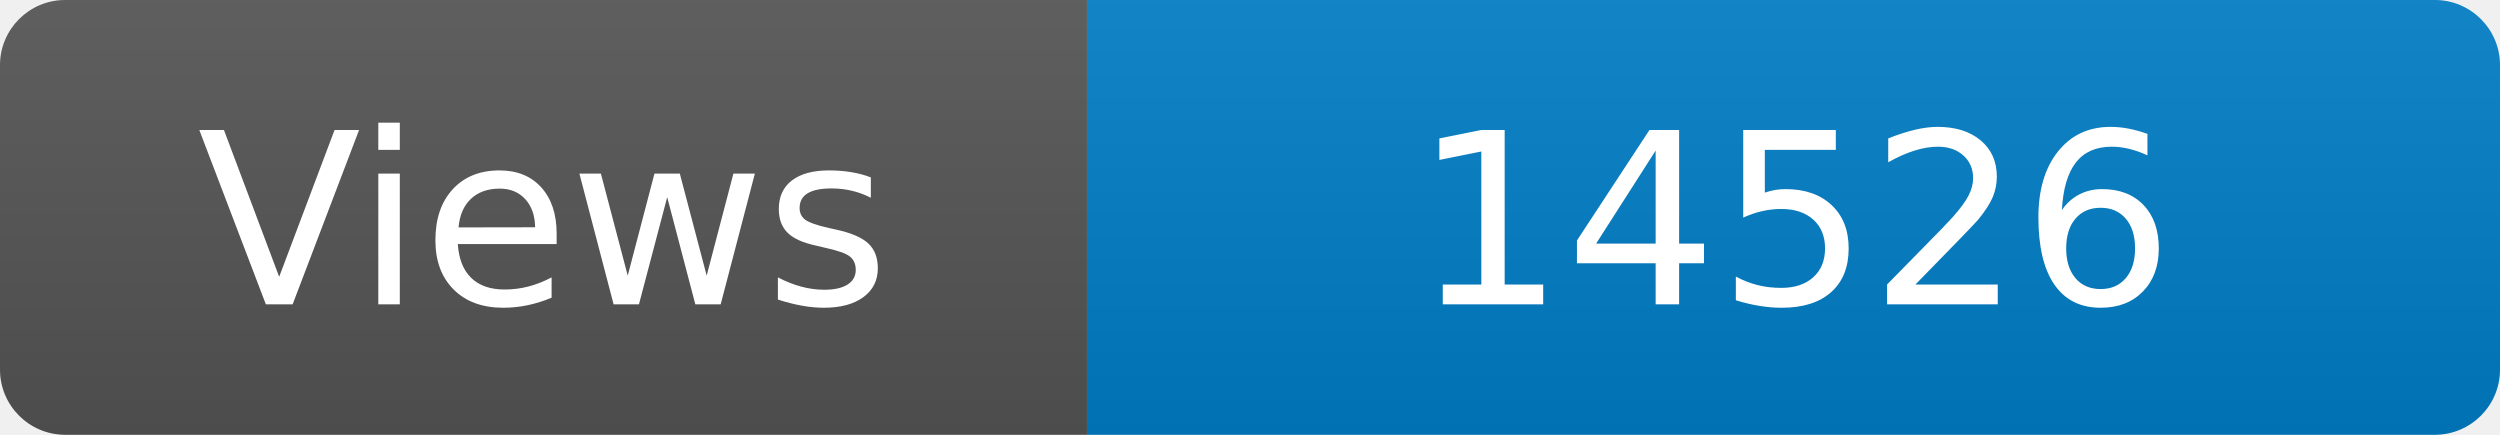
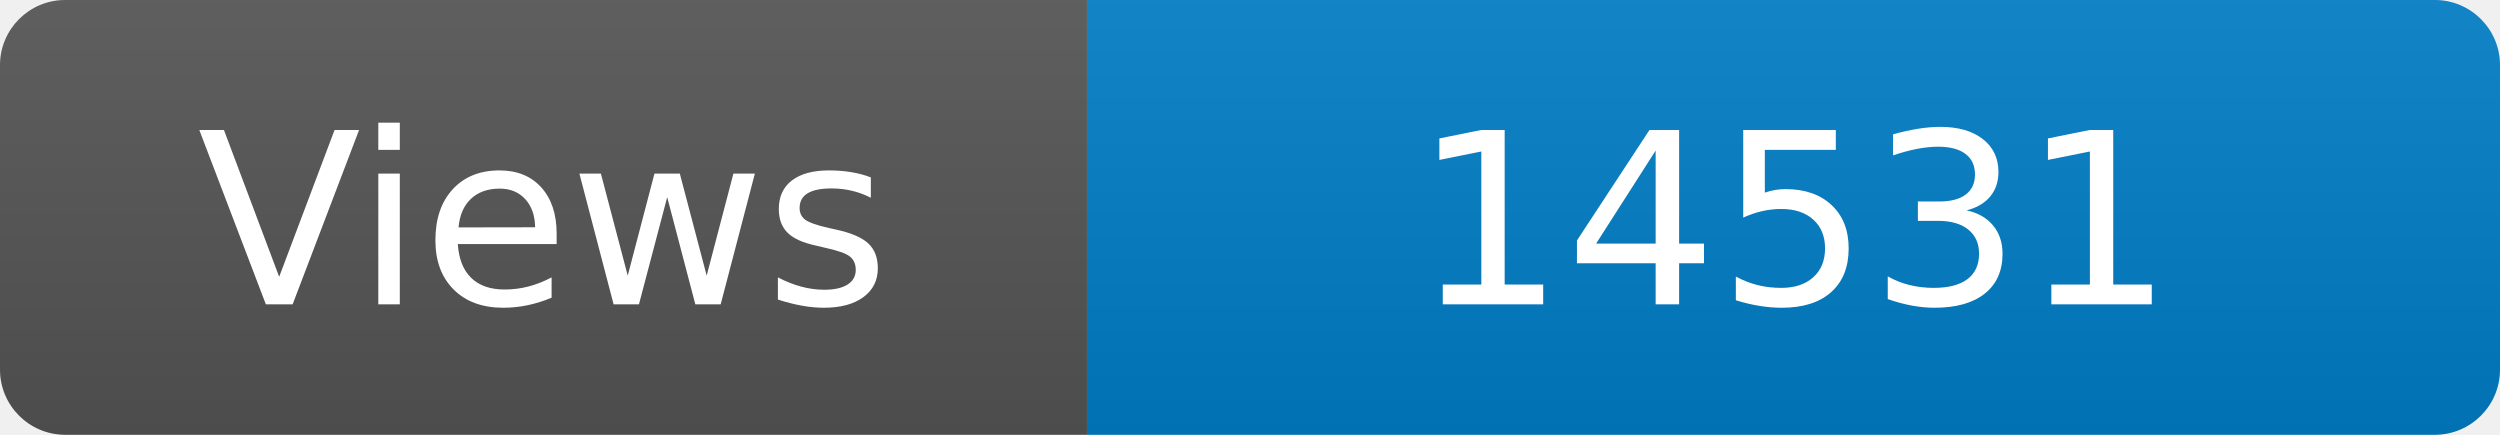
<svg xmlns="http://www.w3.org/2000/svg" width="115" height="20" role="img" aria-label="Maintained?: yes">
  <linearGradient id="s" x2="0" y2="100%">
    <stop offset="0" stop-color="#bbb" stop-opacity=".1" />
    <stop offset="1" stop-opacity=".1" />
  </linearGradient>
  <clipPath id="r">
    <rect width="115" height="20" rx="3" fill="#fff" />
  </clipPath>
  <g clip-path="url(#r)">
    <rect width="50" height="20" fill="#555" />
    <rect x="50" width="160" height="20" fill="#007ec6" />
    <rect width="115" height="20" fill="url(#s)" />
  </g>
  <g fill="#fff" text-anchor="middle" font-family="Verdana,Geneva,DejaVu Sans,sans-serif" font-size="110">
    <text x="250" y="140" transform="scale(.1)" fill="#fff">Views</text>
-     <text x="825" y="140" transform="scale(.1)" fill="#fff">14526</text>
+     <text x="825" y="140" transform="scale(.1)" fill="#fff">14531</text>
  </g>
</svg>
